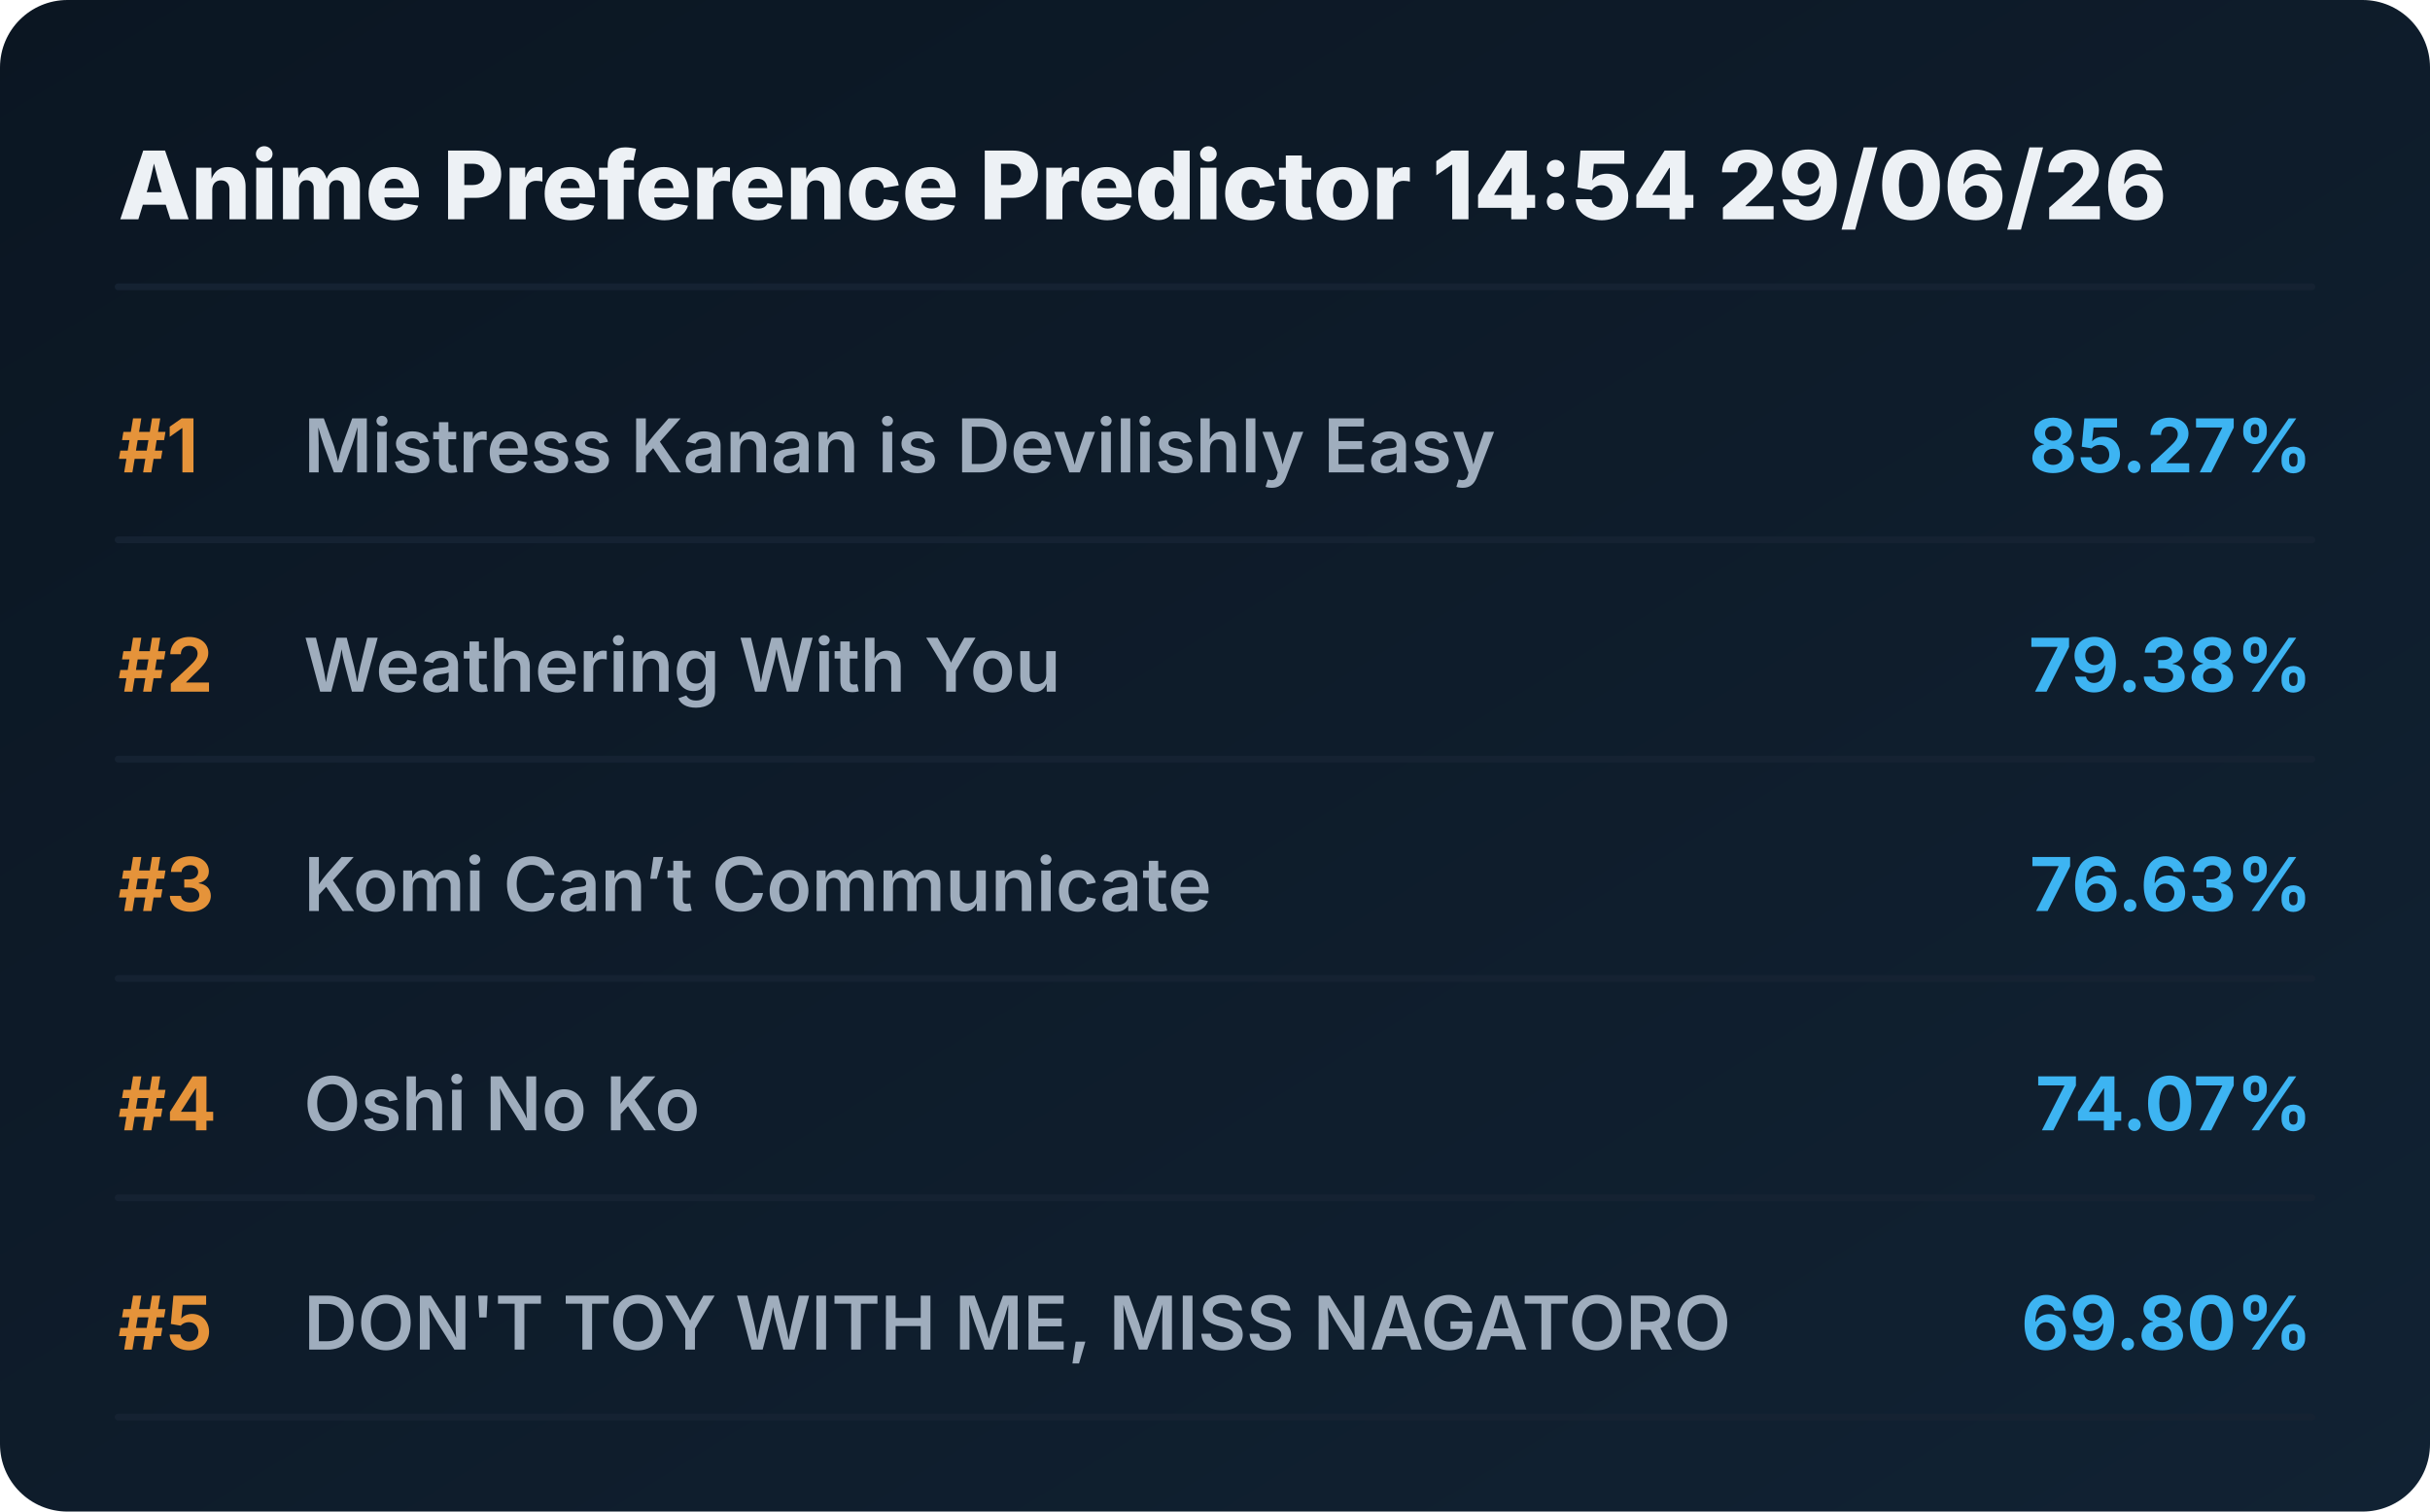
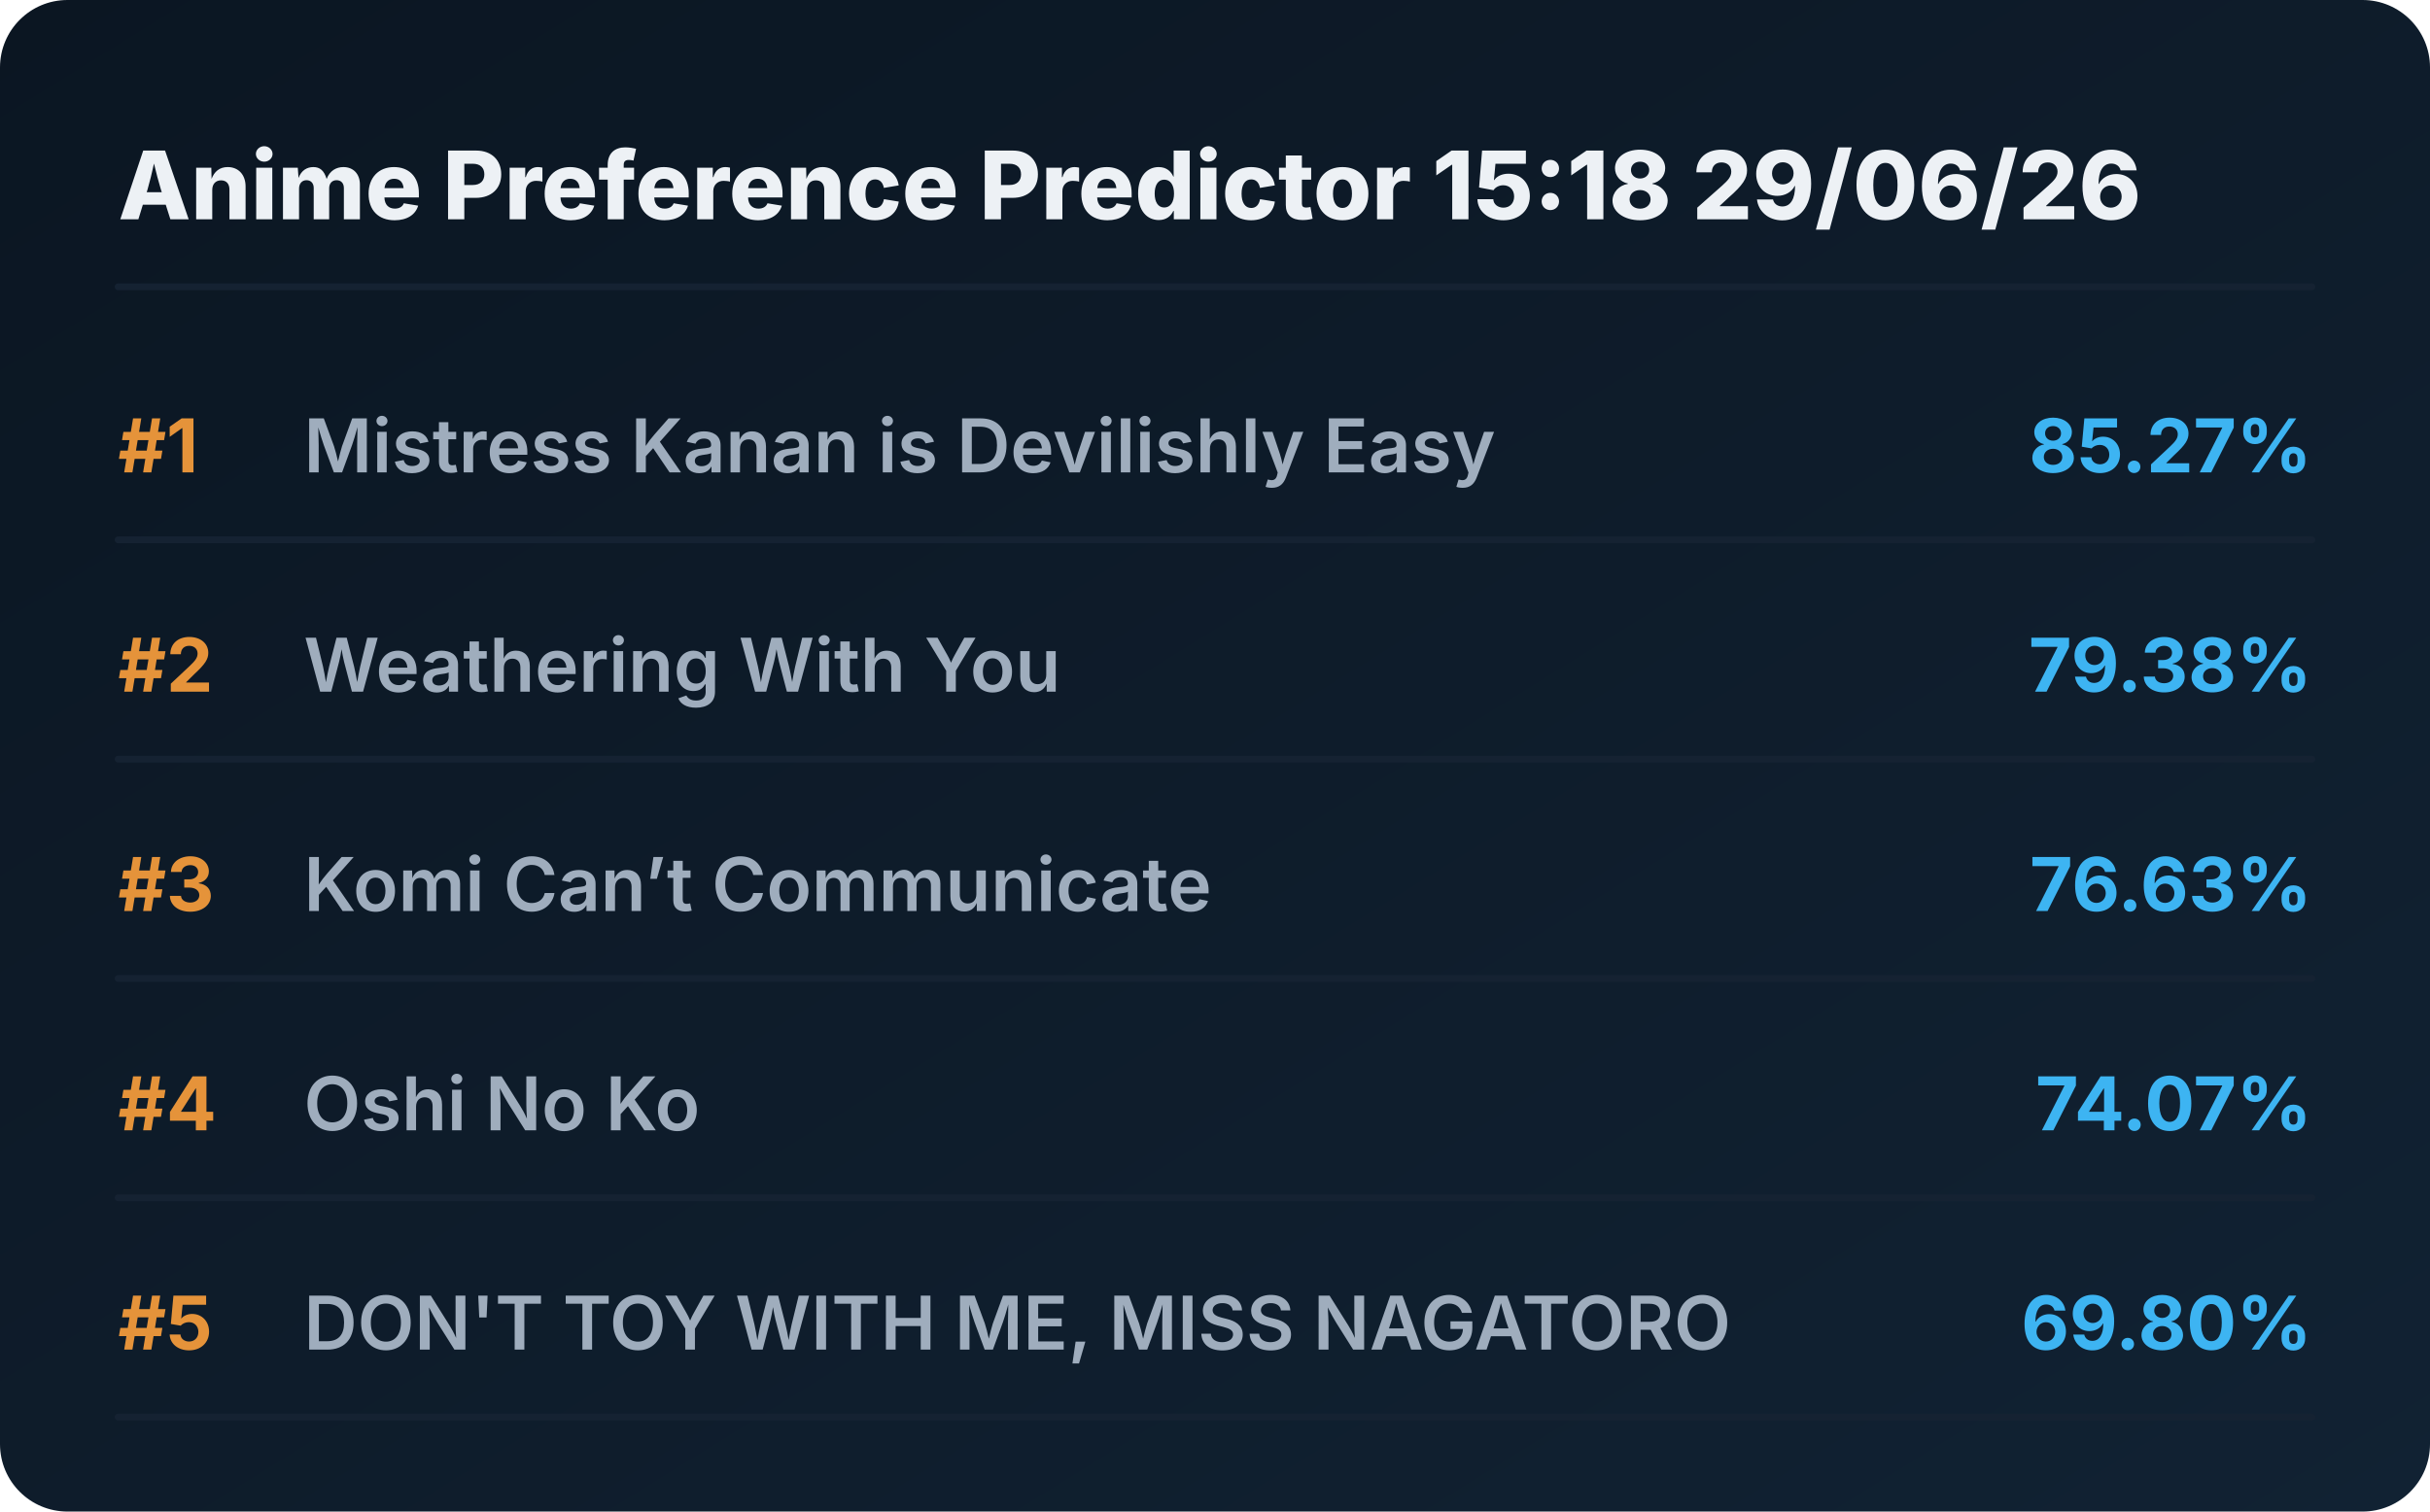
<svg xmlns="http://www.w3.org/2000/svg" viewBox="0 0 720 448" preserveAspectRatio="xMidYMid meet" style="width: 100%; height: auto; max-width: 720px;">
  <defs>
    <linearGradient id="boxGrad" x1="0%" y1="0%" x2="100%" y2="100%">
      <stop offset="0%" stop-color="#0b1622" />
      <stop offset="100%" stop-color="#112233" />
    </linearGradient>
    <clipPath id="titleClip">
      <rect x="90" y="0" width="510" height="100%" />
    </clipPath>
  </defs>
  <style>
    .bg { fill: url(#boxGrad); rx: 20px; }
    .header { font-family: 'Overpass', 'Inter', system-ui, sans-serif; font-weight: 800; font-size: 28px; fill: #edf1f5; }
    .rank { font-family: 'Overpass', 'Inter', system-ui, sans-serif; font-weight: 700; font-size: 22px; fill: #e5933a; }
    .title { font-family: 'Overpass', 'Inter', system-ui, sans-serif; font-weight: 600; font-size: 22px; fill: #9fadbd; }
    .score { font-family: 'Overpass', 'Inter', system-ui, sans-serif; font-weight: 700; font-size: 22px; fill: #3db4f2; }
    .line { stroke: #152232; stroke-width: 2; stroke-linecap: round; }
  </style>
  <rect class="bg" width="720" height="448" />
-   <text x="35" y="65" class="header">Anime Preference Predictor 14:54 29/06/26</text>
+   <text x="35" y="65" class="header">Anime Preference Predictor 15:18 29/06/26</text>
  <line x1="35" y1="85" x2="685" y2="85" class="line" />
  <g transform="translate(0, 0)">
    <text x="35" y="140" class="rank">#1</text>
    <text x="90" y="140" class="title">Mistress Kanan is Devilishly Easy</text>
    <text x="685" y="140" class="score" text-anchor="end">85.27%</text>
    <line x1="35" y1="160" x2="685" y2="160" class="line" />
  </g>
  <g transform="translate(0, 65)">
    <text x="35" y="140" class="rank">#2</text>
    <text x="90" y="140" class="title">Weathering With You</text>
    <text x="685" y="140" class="score" text-anchor="end">79.38%</text>
    <line x1="35" y1="160" x2="685" y2="160" class="line" />
  </g>
  <g transform="translate(0, 130)">
    <text x="35" y="140" class="rank">#3</text>
    <text x="90" y="140" class="title">Komi Can’t Communicate</text>
    <text x="685" y="140" class="score" text-anchor="end">76.63%</text>
    <line x1="35" y1="160" x2="685" y2="160" class="line" />
  </g>
  <g transform="translate(0, 195)">
    <text x="35" y="140" class="rank">#4</text>
    <text x="90" y="140" class="title">Oshi No Ko</text>
    <text x="685" y="140" class="score" text-anchor="end">74.07%</text>
    <line x1="35" y1="160" x2="685" y2="160" class="line" />
  </g>
  <g transform="translate(0, 260)">
    <text x="35" y="140" class="rank">#5</text>
    <text x="90" y="140" class="title">DON'T TOY WITH ME, MISS NAGATORO</text>
    <text x="685" y="140" class="score" text-anchor="end">69.80%</text>
    <line x1="35" y1="160" x2="685" y2="160" class="line" />
  </g>
</svg>
